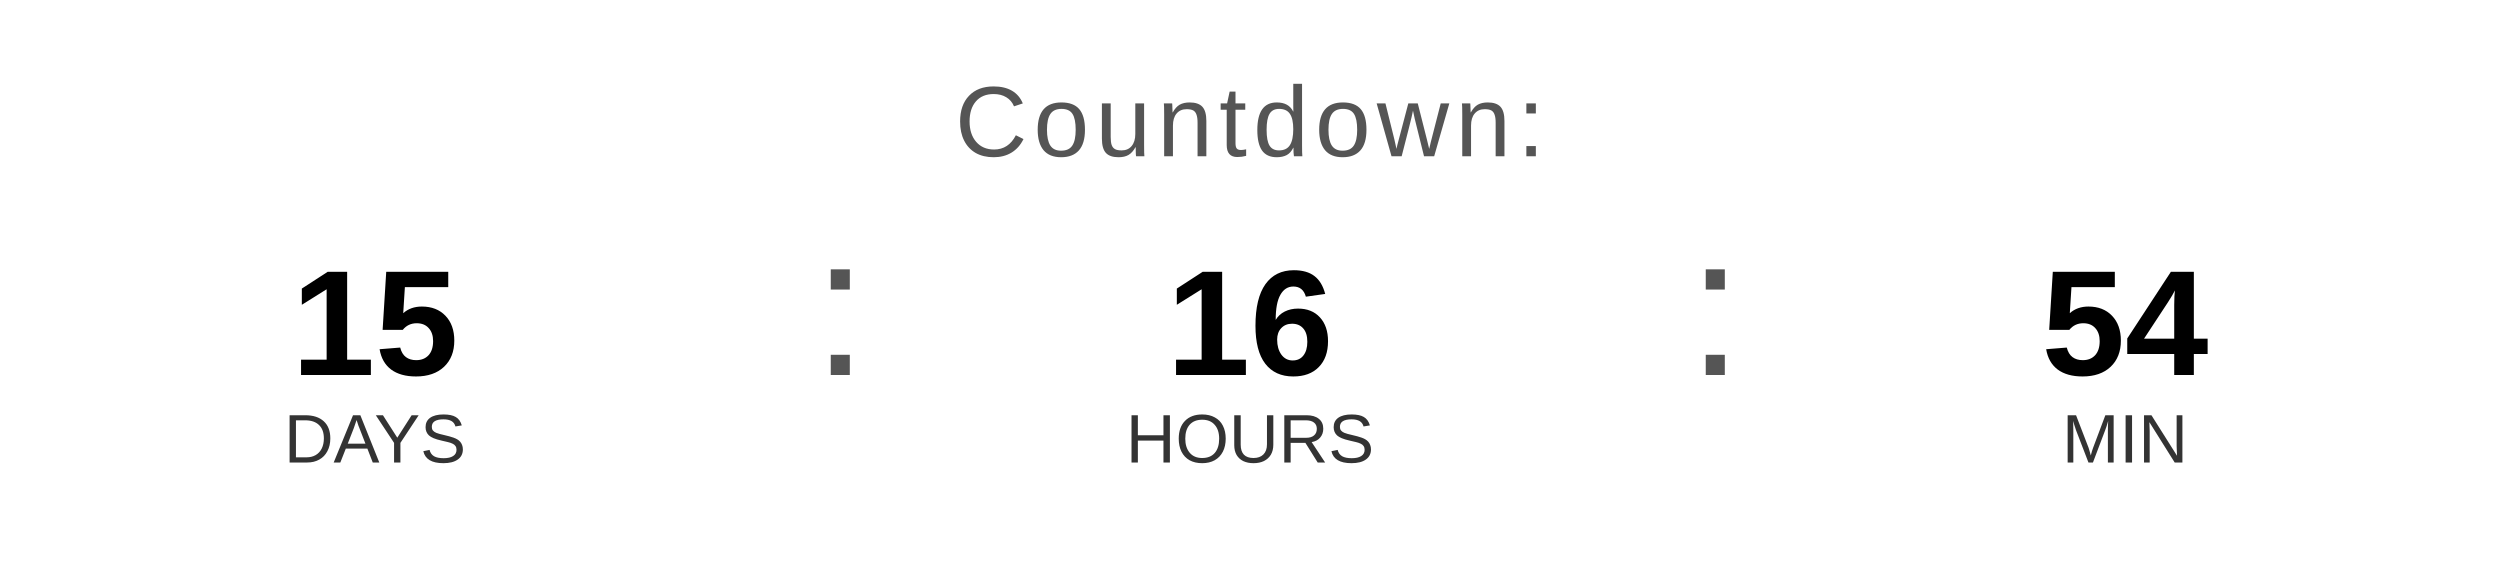
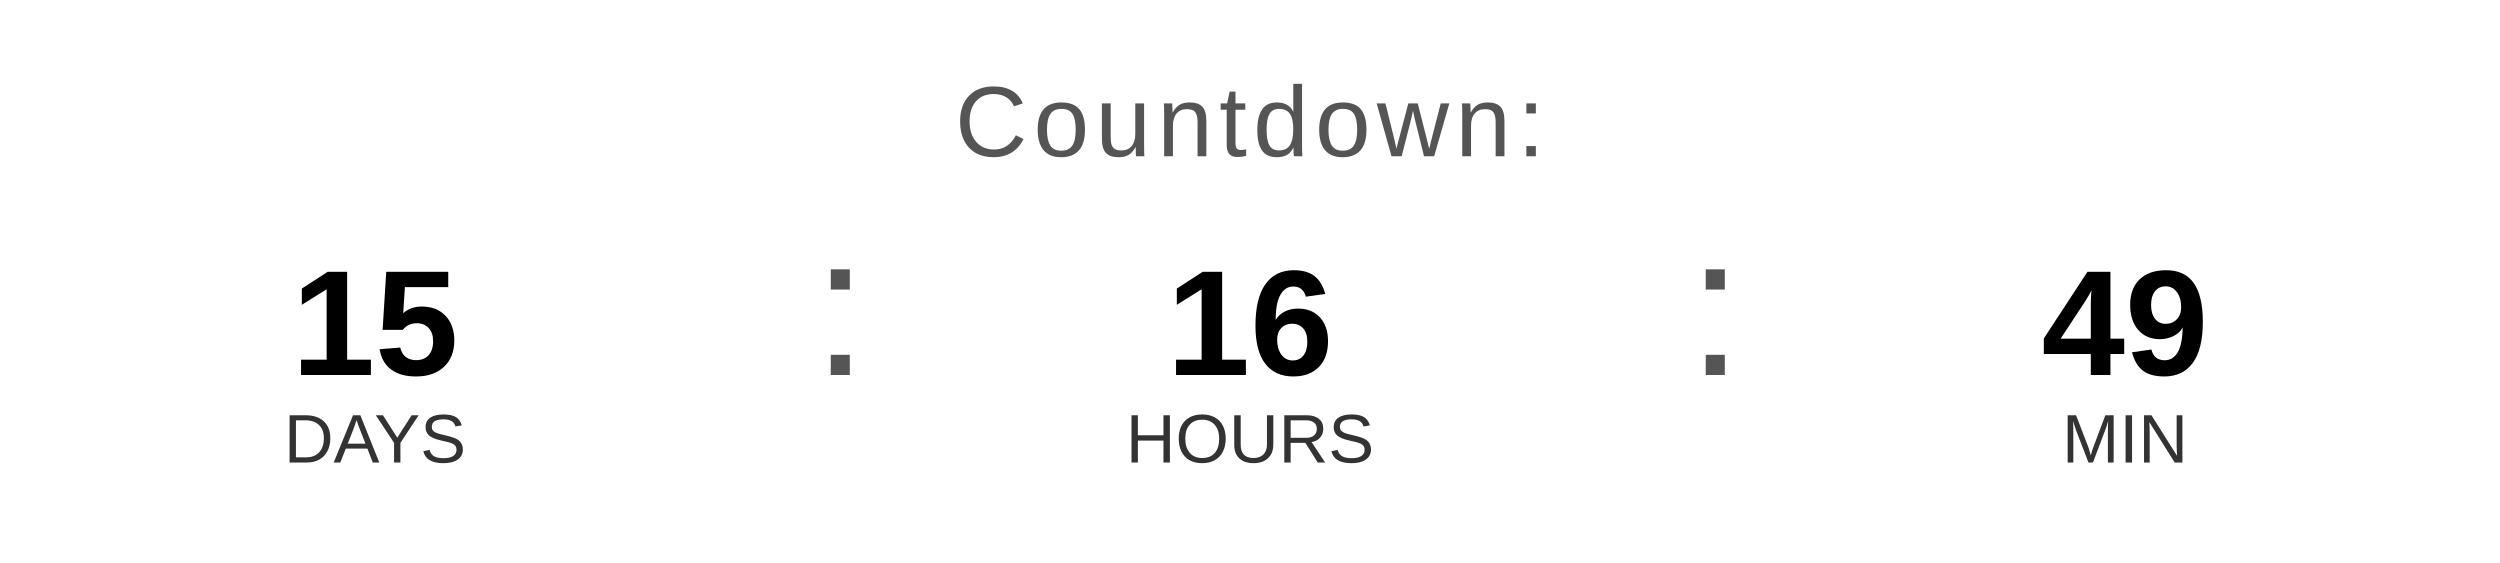
<svg xmlns="http://www.w3.org/2000/svg" width="400" height="90" viewBox="0 0 400 90">
  <text x="200" y="25" font-family="Arial, Helvetica, sans-serif" font-size="16" fill="#555555" text-anchor="middle" letter-spacing="1">
    Countdown:
  </text>
  <text x="60" y="60" font-family="Arial, Helvetica, sans-serif" font-size="24" font-weight="bold" fill="#000000" text-anchor="middle">15</text>
  <text x="60" y="74" font-family="Arial, Helvetica, sans-serif" font-size="11" fill="#333333" text-anchor="middle">DAYS</text>
  <text x="130" y="60" font-family="Arial, sans-serif" font-size="32" fill="#555555">:</text>
  <text x="200" y="60" font-family="Arial, Helvetica, sans-serif" font-size="24" font-weight="bold" fill="#000000" text-anchor="middle">16</text>
  <text x="200" y="74" font-family="Arial, Helvetica, sans-serif" font-size="11" fill="#333333" text-anchor="middle">HOURS</text>
  <text x="270" y="60" font-family="Arial, sans-serif" font-size="32" fill="#555555">:</text>
-   <text x="340" y="60" font-family="Arial, Helvetica, sans-serif" font-size="24" font-weight="bold" fill="#000000" text-anchor="middle">54</text>
+   <text x="340" y="60" font-family="Arial, Helvetica, sans-serif" font-size="24" font-weight="bold" fill="#000000" text-anchor="middle">49</text>
  <text x="340" y="74" font-family="Arial, Helvetica, sans-serif" font-size="11" fill="#333333" text-anchor="middle">MIN</text>
</svg>
